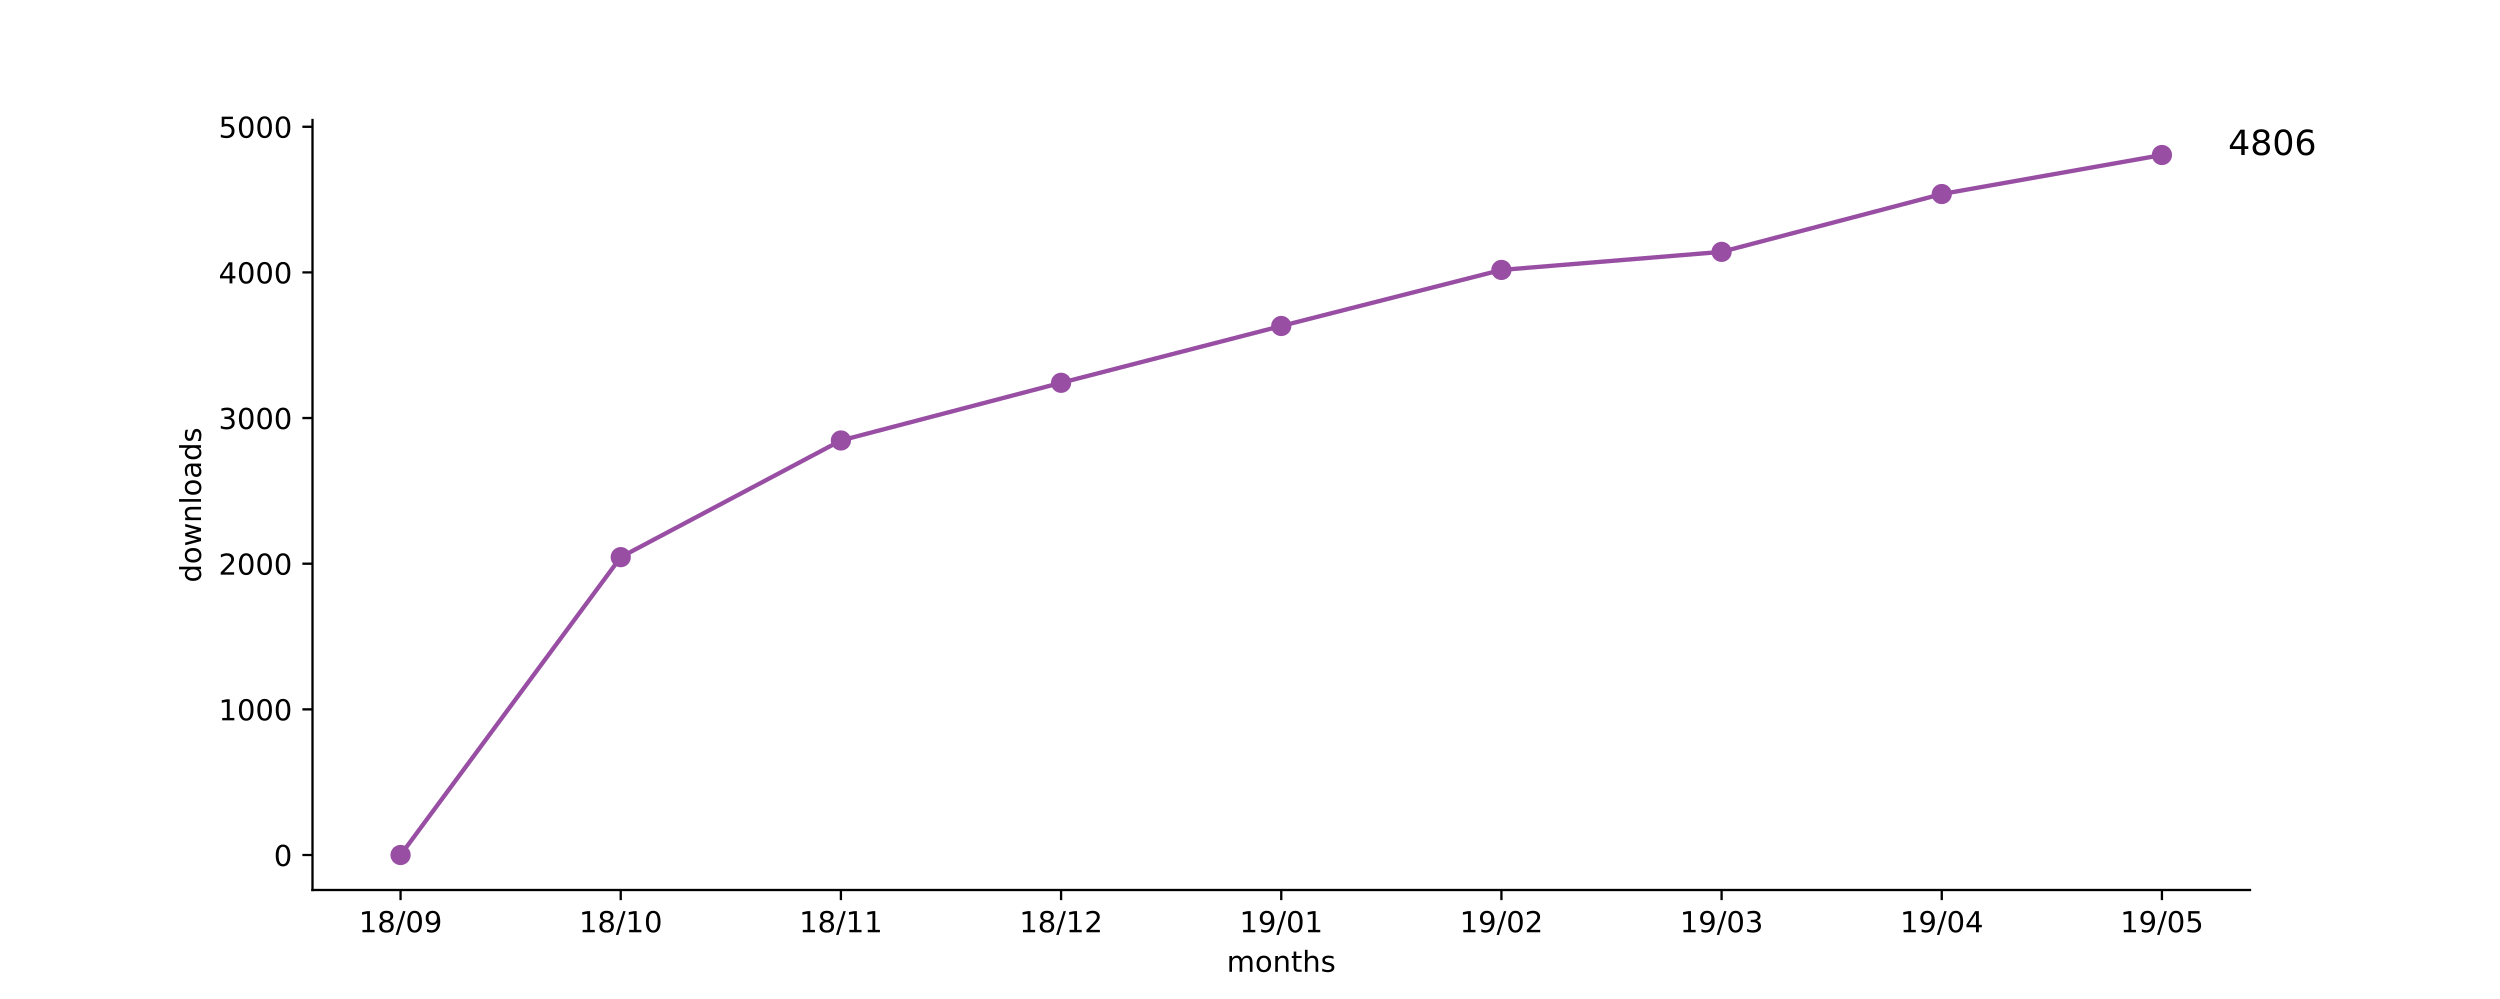
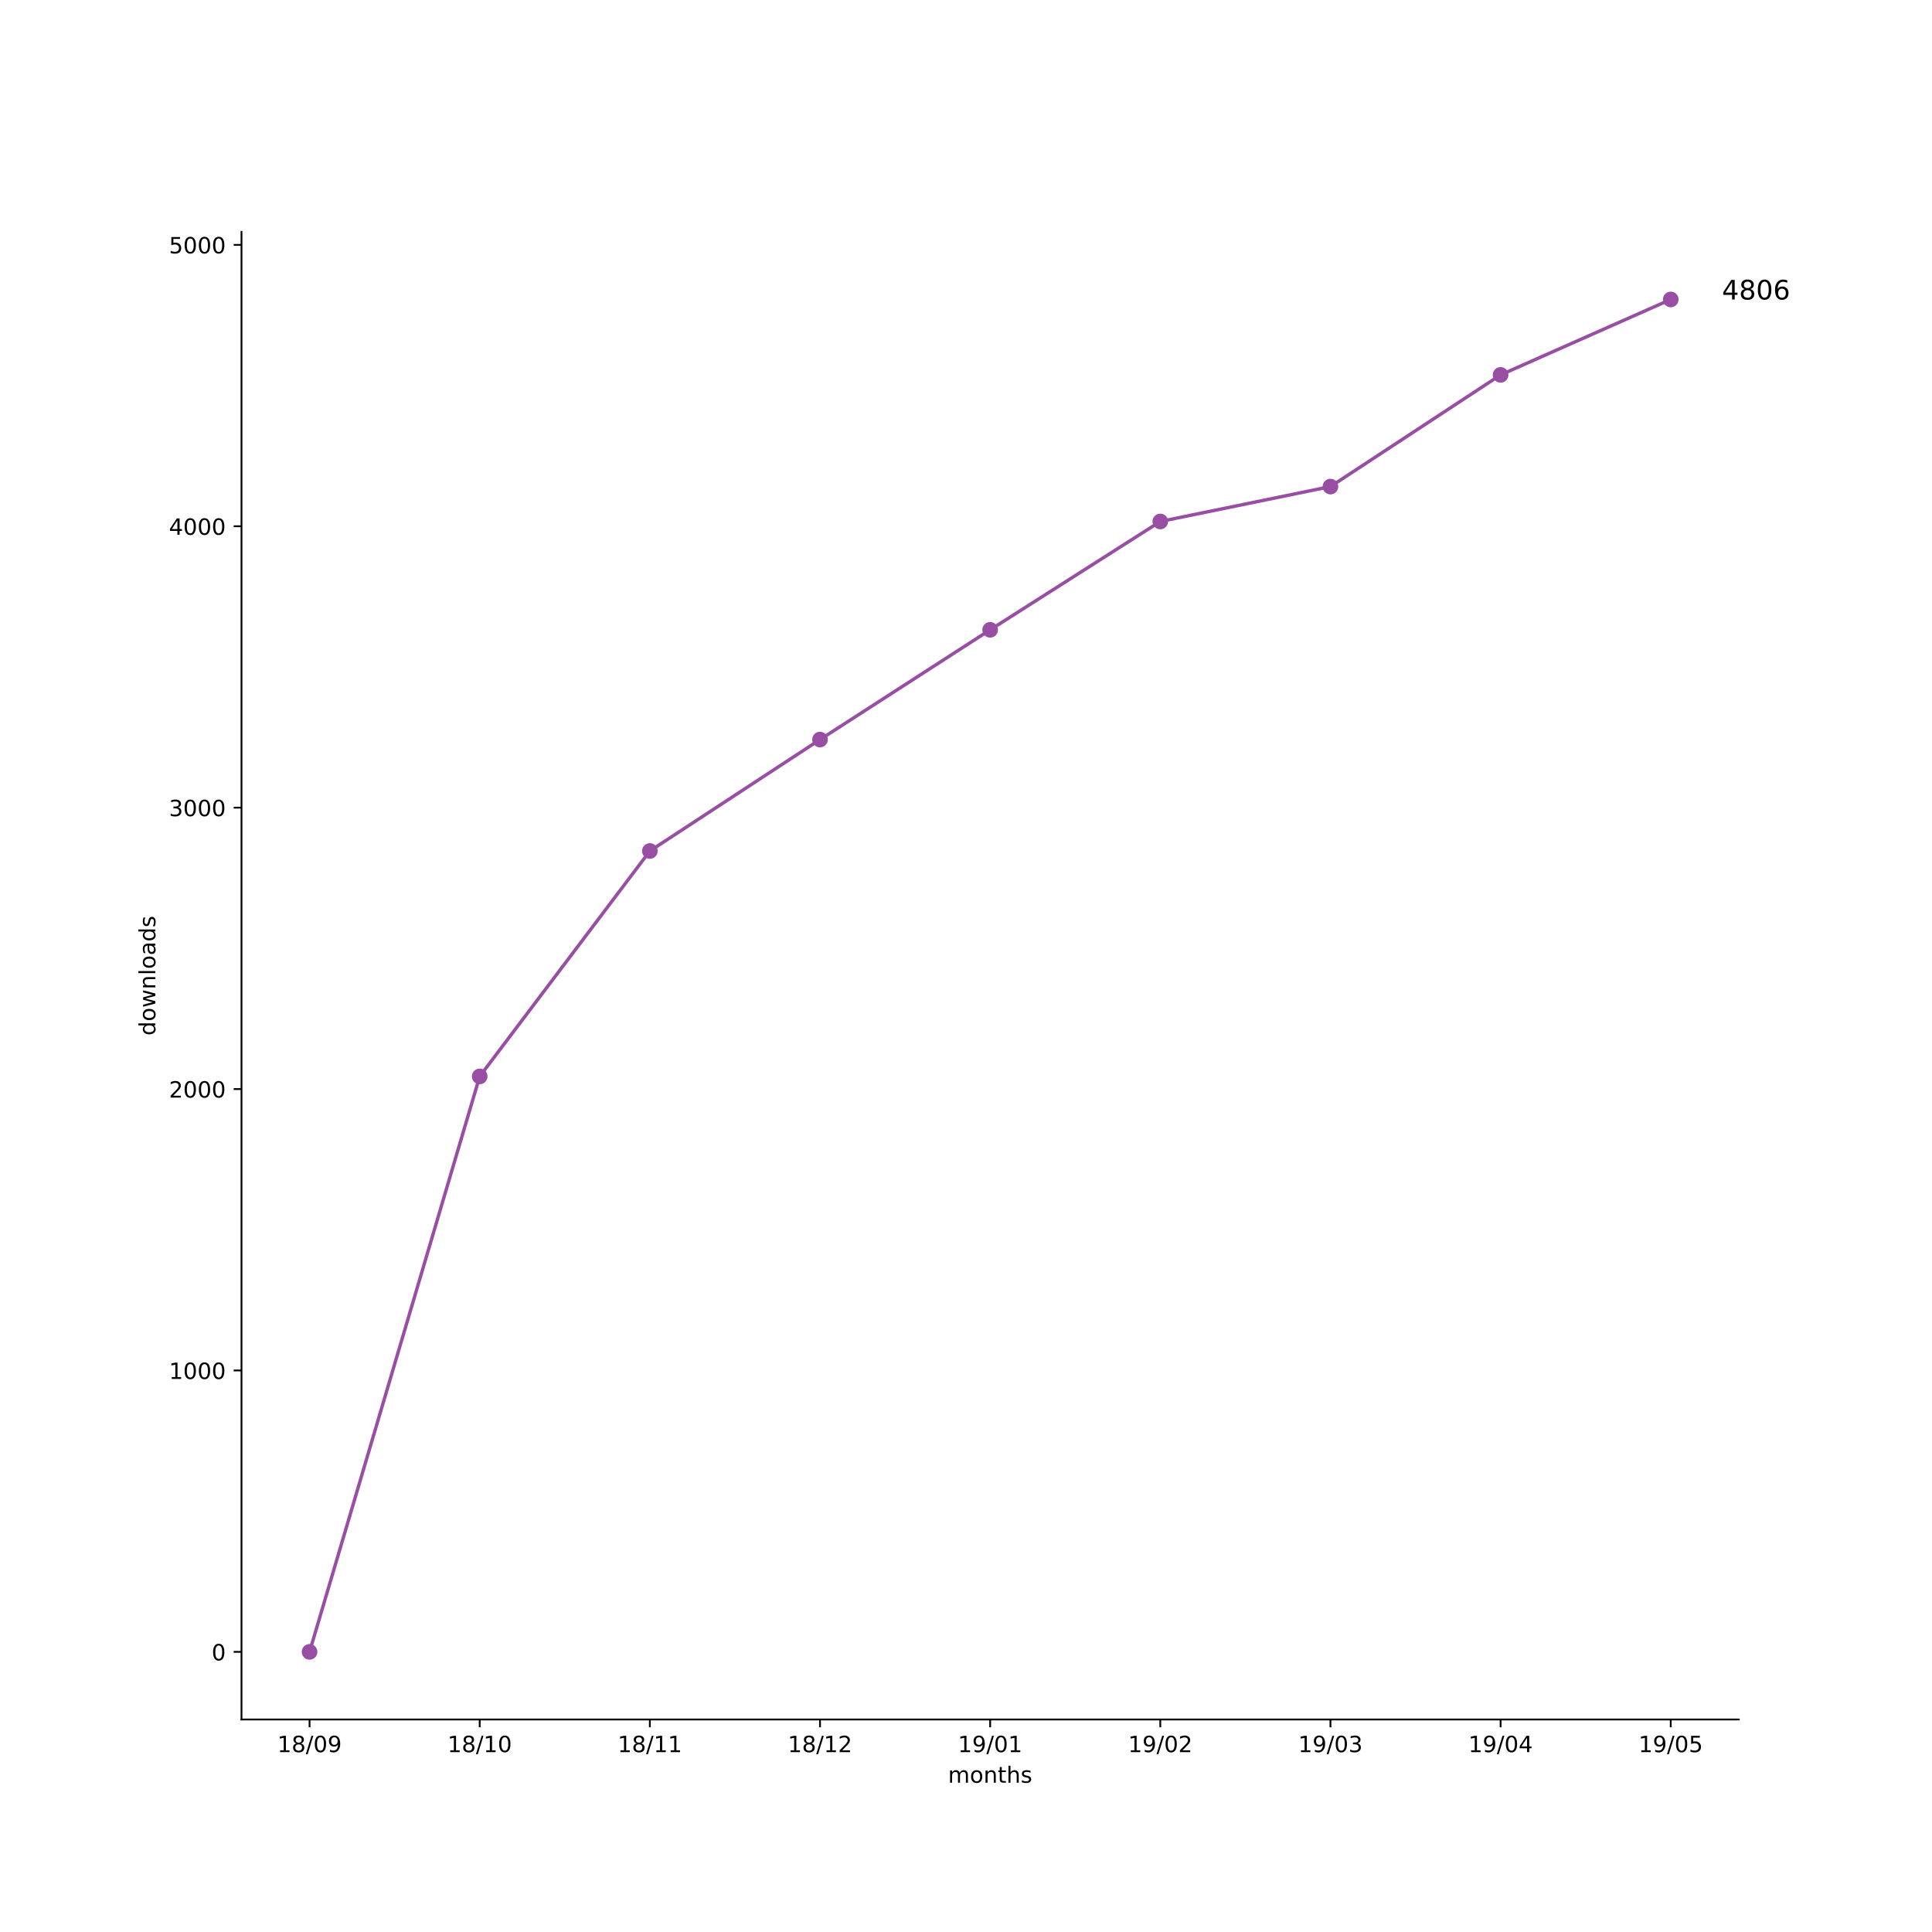
- <svg xmlns="http://www.w3.org/2000/svg" xmlns:xlink="http://www.w3.org/1999/xlink" height="345pt" version="1.1" viewBox="0 0 864 345" width="864pt">
+ <svg xmlns="http://www.w3.org/2000/svg" xmlns:xlink="http://www.w3.org/1999/xlink" height="864pt" version="1.1" viewBox="0 0 864 864" width="864pt">
  <defs>
    <style type="text/css">
*{stroke-linecap:butt;stroke-linejoin:round;}
  </style>
  </defs>
  <g id="figure_1">
    <g id="patch_1">
-       <path d="M 0 345.6  L 864 345.6  L 864 0  L 0 0  z " style="fill:#ffffff;" />
+       <path d="M 0 864  L 864 864  L 864 0  L 0 0  z " style="fill:#ffffff;" />
    </g>
    <g id="axes_1">
      <g id="patch_2">
-         <path d="M 108 307.584  L 777.6 307.584  L 777.6 41.472  L 108 41.472  z " style="fill:#ffffff;" />
+         <path d="M 108 768.96  L 777.6 768.96  L 777.6 103.68  L 108 103.68  z " style="fill:#ffffff;" />
      </g>
      <g id="matplotlib.axis_1">
        <g id="xtick_1">
          <g id="line2d_1">
            <defs>
-               <path d="M 0 0  L 0 3.5  " id="m189486025a" style="stroke:#000000;stroke-width:0.8;" />
-             </defs>
-             <g>
-               <use style="stroke:#000000;stroke-width:0.8;" x="138.436" xlink:href="#m189486025a" y="307.584" />
+               <path d="M 0 0  L 0 3.5  " id="mf3677908a9" style="stroke:#000000;stroke-width:0.8;" />
+             </defs>
+             <g>
+               <use style="stroke:#000000;stroke-width:0.8;" x="138.436" xlink:href="#mf3677908a9" y="768.96" />
            </g>
          </g>
          <g id="text_1">
            <defs>
              <path d="M 12.406 8.297  L 28.516 8.297  L 28.516 63.922  L 10.984 60.406  L 10.984 69.391  L 28.422 72.906  L 38.281 72.906  L 38.281 8.297  L 54.391 8.297  L 54.391 0  L 12.406 0  z " id="DejaVuSans-31" />
              <path d="M 31.781 34.625  Q 24.75 34.625 20.719 30.859  Q 16.703 27.094 16.703 20.516  Q 16.703 13.922 20.719 10.156  Q 24.75 6.391 31.781 6.391  Q 38.812 6.391 42.859 10.172  Q 46.922 13.969 46.922 20.516  Q 46.922 27.094 42.891 30.859  Q 38.875 34.625 31.781 34.625  z M 21.922 38.812  Q 15.578 40.375 12.031 44.719  Q 8.5 49.078 8.5 55.328  Q 8.5 64.062 14.719 69.141  Q 20.953 74.219 31.781 74.219  Q 42.672 74.219 48.875 69.141  Q 55.078 64.062 55.078 55.328  Q 55.078 49.078 51.531 44.719  Q 48 40.375 41.703 38.812  Q 48.828 37.156 52.797 32.312  Q 56.781 27.484 56.781 20.516  Q 56.781 9.906 50.312 4.234  Q 43.844 -1.422 31.781 -1.422  Q 19.734 -1.422 13.25 4.234  Q 6.781 9.906 6.781 20.516  Q 6.781 27.484 10.781 32.312  Q 14.797 37.156 21.922 38.812  z M 18.312 54.391  Q 18.312 48.734 21.844 45.562  Q 25.391 42.391 31.781 42.391  Q 38.141 42.391 41.719 45.562  Q 45.312 48.734 45.312 54.391  Q 45.312 60.062 41.719 63.234  Q 38.141 66.406 31.781 66.406  Q 25.391 66.406 21.844 63.234  Q 18.312 60.062 18.312 54.391  z " id="DejaVuSans-38" />
              <path d="M 25.391 72.906  L 33.688 72.906  L 8.297 -9.281  L 0 -9.281  z " id="DejaVuSans-2f" />
              <path d="M 31.781 66.406  Q 24.172 66.406 20.328 58.906  Q 16.5 51.422 16.5 36.375  Q 16.5 21.391 20.328 13.891  Q 24.172 6.391 31.781 6.391  Q 39.453 6.391 43.281 13.891  Q 47.125 21.391 47.125 36.375  Q 47.125 51.422 43.281 58.906  Q 39.453 66.406 31.781 66.406  z M 31.781 74.219  Q 44.047 74.219 50.516 64.516  Q 56.984 54.828 56.984 36.375  Q 56.984 17.969 50.516 8.266  Q 44.047 -1.422 31.781 -1.422  Q 19.531 -1.422 13.062 8.266  Q 6.594 17.969 6.594 36.375  Q 6.594 54.828 13.062 64.516  Q 19.531 74.219 31.781 74.219  z " id="DejaVuSans-30" />
              <path d="M 10.984 1.516  L 10.984 10.5  Q 14.703 8.734 18.5 7.812  Q 22.312 6.891 25.984 6.891  Q 35.75 6.891 40.891 13.453  Q 46.047 20.016 46.781 33.406  Q 43.953 29.203 39.594 26.953  Q 35.25 24.703 29.984 24.703  Q 19.047 24.703 12.672 31.312  Q 6.297 37.938 6.297 49.422  Q 6.297 60.641 12.938 67.422  Q 19.578 74.219 30.609 74.219  Q 43.266 74.219 49.922 64.516  Q 56.594 54.828 56.594 36.375  Q 56.594 19.141 48.406 8.859  Q 40.234 -1.422 26.422 -1.422  Q 22.703 -1.422 18.891 -0.688  Q 15.094 0.047 10.984 1.516  z M 30.609 32.422  Q 37.25 32.422 41.125 36.953  Q 45.016 41.5 45.016 49.422  Q 45.016 57.281 41.125 61.844  Q 37.25 66.406 30.609 66.406  Q 23.969 66.406 20.094 61.844  Q 16.219 57.281 16.219 49.422  Q 16.219 41.5 20.094 36.953  Q 23.969 32.422 30.609 32.422  z " id="DejaVuSans-39" />
            </defs>
-             <g transform="translate(124.027 322.1824)scale(0.1 -0.1)">
+             <g transform="translate(124.027 783.5584)scale(0.1 -0.1)">
              <use xlink:href="#DejaVuSans-31" />
              <use x="63.623" xlink:href="#DejaVuSans-38" />
              <use x="127.246" xlink:href="#DejaVuSans-2f" />
              <use x="160.938" xlink:href="#DejaVuSans-30" />
              <use x="224.561" xlink:href="#DejaVuSans-39" />
            </g>
          </g>
        </g>
        <g id="xtick_2">
          <g id="line2d_2">
            <g>
-               <use style="stroke:#000000;stroke-width:0.8;" x="214.527" xlink:href="#m189486025a" y="307.584" />
+               <use style="stroke:#000000;stroke-width:0.8;" x="214.527" xlink:href="#mf3677908a9" y="768.96" />
            </g>
          </g>
          <g id="text_2">
-             <g transform="translate(200.1179 322.1824)scale(0.1 -0.1)">
+             <g transform="translate(200.1179 783.5584)scale(0.1 -0.1)">
              <use xlink:href="#DejaVuSans-31" />
              <use x="63.623" xlink:href="#DejaVuSans-38" />
              <use x="127.246" xlink:href="#DejaVuSans-2f" />
              <use x="160.938" xlink:href="#DejaVuSans-31" />
              <use x="224.561" xlink:href="#DejaVuSans-30" />
            </g>
          </g>
        </g>
        <g id="xtick_3">
          <g id="line2d_3">
            <g>
-               <use style="stroke:#000000;stroke-width:0.8;" x="290.618" xlink:href="#m189486025a" y="307.584" />
+               <use style="stroke:#000000;stroke-width:0.8;" x="290.618" xlink:href="#mf3677908a9" y="768.96" />
            </g>
          </g>
          <g id="text_3">
-             <g transform="translate(276.2088 322.1824)scale(0.1 -0.1)">
+             <g transform="translate(276.2088 783.5584)scale(0.1 -0.1)">
              <use xlink:href="#DejaVuSans-31" />
              <use x="63.623" xlink:href="#DejaVuSans-38" />
              <use x="127.246" xlink:href="#DejaVuSans-2f" />
              <use x="160.938" xlink:href="#DejaVuSans-31" />
              <use x="224.561" xlink:href="#DejaVuSans-31" />
            </g>
          </g>
        </g>
        <g id="xtick_4">
          <g id="line2d_4">
            <g>
-               <use style="stroke:#000000;stroke-width:0.8;" x="366.709" xlink:href="#m189486025a" y="307.584" />
+               <use style="stroke:#000000;stroke-width:0.8;" x="366.709" xlink:href="#mf3677908a9" y="768.96" />
            </g>
          </g>
          <g id="text_4">
            <defs>
              <path d="M 19.188 8.297  L 53.609 8.297  L 53.609 0  L 7.328 0  L 7.328 8.297  Q 12.938 14.109 22.625 23.891  Q 32.328 33.688 34.812 36.531  Q 39.547 41.844 41.422 45.531  Q 43.312 49.219 43.312 52.781  Q 43.312 58.594 39.234 62.25  Q 35.156 65.922 28.609 65.922  Q 23.969 65.922 18.812 64.312  Q 13.672 62.703 7.812 59.422  L 7.812 69.391  Q 13.766 71.781 18.938 73  Q 24.125 74.219 28.422 74.219  Q 39.75 74.219 46.484 68.547  Q 53.219 62.891 53.219 53.422  Q 53.219 48.922 51.531 44.891  Q 49.859 40.875 45.406 35.406  Q 44.188 33.984 37.641 27.219  Q 31.109 20.453 19.188 8.297  z " id="DejaVuSans-32" />
            </defs>
-             <g transform="translate(352.2997 322.1824)scale(0.1 -0.1)">
+             <g transform="translate(352.2997 783.5584)scale(0.1 -0.1)">
              <use xlink:href="#DejaVuSans-31" />
              <use x="63.623" xlink:href="#DejaVuSans-38" />
              <use x="127.246" xlink:href="#DejaVuSans-2f" />
              <use x="160.938" xlink:href="#DejaVuSans-31" />
              <use x="224.561" xlink:href="#DejaVuSans-32" />
            </g>
          </g>
        </g>
        <g id="xtick_5">
          <g id="line2d_5">
            <g>
-               <use style="stroke:#000000;stroke-width:0.8;" x="442.8" xlink:href="#m189486025a" y="307.584" />
+               <use style="stroke:#000000;stroke-width:0.8;" x="442.8" xlink:href="#mf3677908a9" y="768.96" />
            </g>
          </g>
          <g id="text_5">
-             <g transform="translate(428.3906 322.1824)scale(0.1 -0.1)">
+             <g transform="translate(428.3906 783.5584)scale(0.1 -0.1)">
              <use xlink:href="#DejaVuSans-31" />
              <use x="63.623" xlink:href="#DejaVuSans-39" />
              <use x="127.246" xlink:href="#DejaVuSans-2f" />
              <use x="160.938" xlink:href="#DejaVuSans-30" />
              <use x="224.561" xlink:href="#DejaVuSans-31" />
            </g>
          </g>
        </g>
        <g id="xtick_6">
          <g id="line2d_6">
            <g>
-               <use style="stroke:#000000;stroke-width:0.8;" x="518.891" xlink:href="#m189486025a" y="307.584" />
+               <use style="stroke:#000000;stroke-width:0.8;" x="518.891" xlink:href="#mf3677908a9" y="768.96" />
            </g>
          </g>
          <g id="text_6">
-             <g transform="translate(504.4815 322.1824)scale(0.1 -0.1)">
+             <g transform="translate(504.4815 783.5584)scale(0.1 -0.1)">
              <use xlink:href="#DejaVuSans-31" />
              <use x="63.623" xlink:href="#DejaVuSans-39" />
              <use x="127.246" xlink:href="#DejaVuSans-2f" />
              <use x="160.938" xlink:href="#DejaVuSans-30" />
              <use x="224.561" xlink:href="#DejaVuSans-32" />
            </g>
          </g>
        </g>
        <g id="xtick_7">
          <g id="line2d_7">
            <g>
-               <use style="stroke:#000000;stroke-width:0.8;" x="594.982" xlink:href="#m189486025a" y="307.584" />
+               <use style="stroke:#000000;stroke-width:0.8;" x="594.982" xlink:href="#mf3677908a9" y="768.96" />
            </g>
          </g>
          <g id="text_7">
            <defs>
              <path d="M 40.578 39.312  Q 47.656 37.797 51.625 33  Q 55.609 28.219 55.609 21.188  Q 55.609 10.406 48.188 4.484  Q 40.766 -1.422 27.094 -1.422  Q 22.516 -1.422 17.656 -0.516  Q 12.797 0.391 7.625 2.203  L 7.625 11.719  Q 11.719 9.328 16.594 8.109  Q 21.484 6.891 26.812 6.891  Q 36.078 6.891 40.938 10.547  Q 45.797 14.203 45.797 21.188  Q 45.797 27.641 41.281 31.266  Q 36.766 34.906 28.719 34.906  L 20.219 34.906  L 20.219 43.016  L 29.109 43.016  Q 36.375 43.016 40.234 45.922  Q 44.094 48.828 44.094 54.297  Q 44.094 59.906 40.109 62.906  Q 36.141 65.922 28.719 65.922  Q 24.656 65.922 20.016 65.031  Q 15.375 64.156 9.812 62.312  L 9.812 71.094  Q 15.438 72.656 20.344 73.438  Q 25.25 74.219 29.594 74.219  Q 40.828 74.219 47.359 69.109  Q 53.906 64.016 53.906 55.328  Q 53.906 49.266 50.438 45.094  Q 46.969 40.922 40.578 39.312  z " id="DejaVuSans-33" />
            </defs>
-             <g transform="translate(580.5724 322.1824)scale(0.1 -0.1)">
+             <g transform="translate(580.5724 783.5584)scale(0.1 -0.1)">
              <use xlink:href="#DejaVuSans-31" />
              <use x="63.623" xlink:href="#DejaVuSans-39" />
              <use x="127.246" xlink:href="#DejaVuSans-2f" />
              <use x="160.938" xlink:href="#DejaVuSans-30" />
              <use x="224.561" xlink:href="#DejaVuSans-33" />
            </g>
          </g>
        </g>
        <g id="xtick_8">
          <g id="line2d_8">
            <g>
-               <use style="stroke:#000000;stroke-width:0.8;" x="671.073" xlink:href="#m189486025a" y="307.584" />
+               <use style="stroke:#000000;stroke-width:0.8;" x="671.073" xlink:href="#mf3677908a9" y="768.96" />
            </g>
          </g>
          <g id="text_8">
            <defs>
              <path d="M 37.797 64.312  L 12.891 25.391  L 37.797 25.391  z M 35.203 72.906  L 47.609 72.906  L 47.609 25.391  L 58.016 25.391  L 58.016 17.188  L 47.609 17.188  L 47.609 0  L 37.797 0  L 37.797 17.188  L 4.891 17.188  L 4.891 26.703  z " id="DejaVuSans-34" />
            </defs>
-             <g transform="translate(656.6634 322.1824)scale(0.1 -0.1)">
+             <g transform="translate(656.6634 783.5584)scale(0.1 -0.1)">
              <use xlink:href="#DejaVuSans-31" />
              <use x="63.623" xlink:href="#DejaVuSans-39" />
              <use x="127.246" xlink:href="#DejaVuSans-2f" />
              <use x="160.938" xlink:href="#DejaVuSans-30" />
              <use x="224.561" xlink:href="#DejaVuSans-34" />
            </g>
          </g>
        </g>
        <g id="xtick_9">
          <g id="line2d_9">
            <g>
-               <use style="stroke:#000000;stroke-width:0.8;" x="747.164" xlink:href="#m189486025a" y="307.584" />
+               <use style="stroke:#000000;stroke-width:0.8;" x="747.164" xlink:href="#mf3677908a9" y="768.96" />
            </g>
          </g>
          <g id="text_9">
            <defs>
              <path d="M 10.797 72.906  L 49.516 72.906  L 49.516 64.594  L 19.828 64.594  L 19.828 46.734  Q 21.969 47.469 24.109 47.828  Q 26.266 48.188 28.422 48.188  Q 40.625 48.188 47.75 41.5  Q 54.891 34.812 54.891 23.391  Q 54.891 11.625 47.562 5.094  Q 40.234 -1.422 26.906 -1.422  Q 22.312 -1.422 17.547 -0.641  Q 12.797 0.141 7.719 1.703  L 7.719 11.625  Q 12.109 9.234 16.797 8.062  Q 21.484 6.891 26.703 6.891  Q 35.156 6.891 40.078 11.328  Q 45.016 15.766 45.016 23.391  Q 45.016 31 40.078 35.438  Q 35.156 39.891 26.703 39.891  Q 22.75 39.891 18.812 39.016  Q 14.891 38.141 10.797 36.281  z " id="DejaVuSans-35" />
            </defs>
-             <g transform="translate(732.7543 322.1824)scale(0.1 -0.1)">
+             <g transform="translate(732.7543 783.5584)scale(0.1 -0.1)">
              <use xlink:href="#DejaVuSans-31" />
              <use x="63.623" xlink:href="#DejaVuSans-39" />
              <use x="127.246" xlink:href="#DejaVuSans-2f" />
              <use x="160.938" xlink:href="#DejaVuSans-30" />
              <use x="224.561" xlink:href="#DejaVuSans-35" />
            </g>
          </g>
        </g>
        <g id="text_10">
          <defs>
            <path d="M 52 44.188  Q 55.375 50.25 60.062 53.125  Q 64.75 56 71.094 56  Q 79.641 56 84.281 50.016  Q 88.922 44.047 88.922 33.016  L 88.922 0  L 79.891 0  L 79.891 32.719  Q 79.891 40.578 77.094 44.375  Q 74.312 48.188 68.609 48.188  Q 61.625 48.188 57.562 43.547  Q 53.516 38.922 53.516 30.906  L 53.516 0  L 44.484 0  L 44.484 32.719  Q 44.484 40.625 41.703 44.406  Q 38.922 48.188 33.109 48.188  Q 26.219 48.188 22.156 43.531  Q 18.109 38.875 18.109 30.906  L 18.109 0  L 9.078 0  L 9.078 54.688  L 18.109 54.688  L 18.109 46.188  Q 21.188 51.219 25.484 53.609  Q 29.781 56 35.688 56  Q 41.656 56 45.828 52.969  Q 50 49.953 52 44.188  z " id="DejaVuSans-6d" />
            <path d="M 30.609 48.391  Q 23.391 48.391 19.188 42.75  Q 14.984 37.109 14.984 27.297  Q 14.984 17.484 19.156 11.844  Q 23.344 6.203 30.609 6.203  Q 37.797 6.203 41.984 11.859  Q 46.188 17.531 46.188 27.297  Q 46.188 37.016 41.984 42.703  Q 37.797 48.391 30.609 48.391  z M 30.609 56  Q 42.328 56 49.016 48.375  Q 55.719 40.766 55.719 27.297  Q 55.719 13.875 49.016 6.219  Q 42.328 -1.422 30.609 -1.422  Q 18.844 -1.422 12.172 6.219  Q 5.516 13.875 5.516 27.297  Q 5.516 40.766 12.172 48.375  Q 18.844 56 30.609 56  z " id="DejaVuSans-6f" />
            <path d="M 54.891 33.016  L 54.891 0  L 45.906 0  L 45.906 32.719  Q 45.906 40.484 42.875 44.328  Q 39.844 48.188 33.797 48.188  Q 26.516 48.188 22.312 43.547  Q 18.109 38.922 18.109 30.906  L 18.109 0  L 9.078 0  L 9.078 54.688  L 18.109 54.688  L 18.109 46.188  Q 21.344 51.125 25.703 53.562  Q 30.078 56 35.797 56  Q 45.219 56 50.047 50.172  Q 54.891 44.344 54.891 33.016  z " id="DejaVuSans-6e" />
            <path d="M 18.312 70.219  L 18.312 54.688  L 36.812 54.688  L 36.812 47.703  L 18.312 47.703  L 18.312 18.016  Q 18.312 11.328 20.141 9.422  Q 21.969 7.516 27.594 7.516  L 36.812 7.516  L 36.812 0  L 27.594 0  Q 17.188 0 13.234 3.875  Q 9.281 7.766 9.281 18.016  L 9.281 47.703  L 2.688 47.703  L 2.688 54.688  L 9.281 54.688  L 9.281 70.219  z " id="DejaVuSans-74" />
            <path d="M 54.891 33.016  L 54.891 0  L 45.906 0  L 45.906 32.719  Q 45.906 40.484 42.875 44.328  Q 39.844 48.188 33.797 48.188  Q 26.516 48.188 22.312 43.547  Q 18.109 38.922 18.109 30.906  L 18.109 0  L 9.078 0  L 9.078 75.984  L 18.109 75.984  L 18.109 46.188  Q 21.344 51.125 25.703 53.562  Q 30.078 56 35.797 56  Q 45.219 56 50.047 50.172  Q 54.891 44.344 54.891 33.016  z " id="DejaVuSans-68" />
            <path d="M 44.281 53.078  L 44.281 44.578  Q 40.484 46.531 36.375 47.5  Q 32.281 48.484 27.875 48.484  Q 21.188 48.484 17.844 46.438  Q 14.5 44.391 14.5 40.281  Q 14.5 37.156 16.891 35.375  Q 19.281 33.594 26.516 31.984  L 29.594 31.297  Q 39.156 29.25 43.188 25.516  Q 47.219 21.781 47.219 15.094  Q 47.219 7.469 41.188 3.016  Q 35.156 -1.422 24.609 -1.422  Q 20.219 -1.422 15.453 -0.562  Q 10.688 0.297 5.422 2  L 5.422 11.281  Q 10.406 8.688 15.234 7.391  Q 20.062 6.109 24.812 6.109  Q 31.156 6.109 34.562 8.281  Q 37.984 10.453 37.984 14.406  Q 37.984 18.062 35.516 20.016  Q 33.062 21.969 24.703 23.781  L 21.578 24.516  Q 13.234 26.266 9.516 29.906  Q 5.812 33.547 5.812 39.891  Q 5.812 47.609 11.281 51.797  Q 16.75 56 26.812 56  Q 31.781 56 36.172 55.266  Q 40.578 54.547 44.281 53.078  z " id="DejaVuSans-73" />
          </defs>
-           <g transform="translate(423.968 335.8606)scale(0.1 -0.1)">
+           <g transform="translate(423.968 797.2366)scale(0.1 -0.1)">
            <use xlink:href="#DejaVuSans-6d" />
            <use x="97.412" xlink:href="#DejaVuSans-6f" />
            <use x="158.594" xlink:href="#DejaVuSans-6e" />
            <use x="221.973" xlink:href="#DejaVuSans-74" />
            <use x="261.182" xlink:href="#DejaVuSans-68" />
            <use x="324.561" xlink:href="#DejaVuSans-73" />
          </g>
        </g>
      </g>
      <g id="matplotlib.axis_2">
        <g id="ytick_1">
          <g id="line2d_10">
            <defs>
-               <path d="M 0 0  L -3.5 0  " id="m7053598ce5" style="stroke:#000000;stroke-width:0.8;" />
-             </defs>
-             <g>
-               <use style="stroke:#000000;stroke-width:0.8;" x="108" xlink:href="#m7053598ce5" y="295.488" />
+               <path d="M 0 0  L -3.5 0  " id="m6f957e8cf5" style="stroke:#000000;stroke-width:0.8;" />
+             </defs>
+             <g>
+               <use style="stroke:#000000;stroke-width:0.8;" x="108" xlink:href="#m6f957e8cf5" y="738.72" />
            </g>
          </g>
          <g id="text_11">
-             <g transform="translate(94.6375 299.2872)scale(0.1 -0.1)">
+             <g transform="translate(94.6375 742.5192)scale(0.1 -0.1)">
              <use xlink:href="#DejaVuSans-30" />
            </g>
          </g>
        </g>
        <g id="ytick_2">
          <g id="line2d_11">
            <g>
-               <use style="stroke:#000000;stroke-width:0.8;" x="108" xlink:href="#m7053598ce5" y="245.151" />
+               <use style="stroke:#000000;stroke-width:0.8;" x="108" xlink:href="#m6f957e8cf5" y="612.877" />
            </g>
          </g>
          <g id="text_12">
-             <g transform="translate(75.55 248.9501)scale(0.1 -0.1)">
+             <g transform="translate(75.55 616.6765)scale(0.1 -0.1)">
              <use xlink:href="#DejaVuSans-31" />
              <use x="63.623" xlink:href="#DejaVuSans-30" />
              <use x="127.246" xlink:href="#DejaVuSans-30" />
              <use x="190.869" xlink:href="#DejaVuSans-30" />
            </g>
          </g>
        </g>
        <g id="ytick_3">
          <g id="line2d_12">
            <g>
-               <use style="stroke:#000000;stroke-width:0.8;" x="108" xlink:href="#m7053598ce5" y="194.814" />
+               <use style="stroke:#000000;stroke-width:0.8;" x="108" xlink:href="#m6f957e8cf5" y="487.035" />
            </g>
          </g>
          <g id="text_13">
-             <g transform="translate(75.55 198.6131)scale(0.1 -0.1)">
+             <g transform="translate(75.55 490.8338)scale(0.1 -0.1)">
              <use xlink:href="#DejaVuSans-32" />
              <use x="63.623" xlink:href="#DejaVuSans-30" />
              <use x="127.246" xlink:href="#DejaVuSans-30" />
              <use x="190.869" xlink:href="#DejaVuSans-30" />
            </g>
          </g>
        </g>
        <g id="ytick_4">
          <g id="line2d_13">
            <g>
-               <use style="stroke:#000000;stroke-width:0.8;" x="108" xlink:href="#m7053598ce5" y="144.477" />
+               <use style="stroke:#000000;stroke-width:0.8;" x="108" xlink:href="#m6f957e8cf5" y="361.192" />
            </g>
          </g>
          <g id="text_14">
-             <g transform="translate(75.55 148.276)scale(0.1 -0.1)">
+             <g transform="translate(75.55 364.9911)scale(0.1 -0.1)">
              <use xlink:href="#DejaVuSans-33" />
              <use x="63.623" xlink:href="#DejaVuSans-30" />
              <use x="127.246" xlink:href="#DejaVuSans-30" />
              <use x="190.869" xlink:href="#DejaVuSans-30" />
            </g>
          </g>
        </g>
        <g id="ytick_5">
          <g id="line2d_14">
            <g>
-               <use style="stroke:#000000;stroke-width:0.8;" x="108" xlink:href="#m7053598ce5" y="94.14" />
+               <use style="stroke:#000000;stroke-width:0.8;" x="108" xlink:href="#m6f957e8cf5" y="235.349" />
            </g>
          </g>
          <g id="text_15">
-             <g transform="translate(75.55 97.9389)scale(0.1 -0.1)">
+             <g transform="translate(75.55 239.1484)scale(0.1 -0.1)">
              <use xlink:href="#DejaVuSans-34" />
              <use x="63.623" xlink:href="#DejaVuSans-30" />
              <use x="127.246" xlink:href="#DejaVuSans-30" />
              <use x="190.869" xlink:href="#DejaVuSans-30" />
            </g>
          </g>
        </g>
        <g id="ytick_6">
          <g id="line2d_15">
            <g>
-               <use style="stroke:#000000;stroke-width:0.8;" x="108" xlink:href="#m7053598ce5" y="43.803" />
+               <use style="stroke:#000000;stroke-width:0.8;" x="108" xlink:href="#m6f957e8cf5" y="109.507" />
            </g>
          </g>
          <g id="text_16">
-             <g transform="translate(75.55 47.60182)scale(0.1 -0.1)">
+             <g transform="translate(75.55 113.3057)scale(0.1 -0.1)">
              <use xlink:href="#DejaVuSans-35" />
              <use x="63.623" xlink:href="#DejaVuSans-30" />
              <use x="127.246" xlink:href="#DejaVuSans-30" />
              <use x="190.869" xlink:href="#DejaVuSans-30" />
            </g>
          </g>
        </g>
        <g id="text_17">
          <defs>
            <path d="M 45.406 46.391  L 45.406 75.984  L 54.391 75.984  L 54.391 0  L 45.406 0  L 45.406 8.203  Q 42.578 3.328 38.25 0.953  Q 33.938 -1.422 27.875 -1.422  Q 17.969 -1.422 11.734 6.484  Q 5.516 14.406 5.516 27.297  Q 5.516 40.188 11.734 48.094  Q 17.969 56 27.875 56  Q 33.938 56 38.25 53.625  Q 42.578 51.266 45.406 46.391  z M 14.797 27.297  Q 14.797 17.391 18.875 11.75  Q 22.953 6.109 30.078 6.109  Q 37.203 6.109 41.297 11.75  Q 45.406 17.391 45.406 27.297  Q 45.406 37.203 41.297 42.844  Q 37.203 48.484 30.078 48.484  Q 22.953 48.484 18.875 42.844  Q 14.797 37.203 14.797 27.297  z " id="DejaVuSans-64" />
            <path d="M 4.203 54.688  L 13.188 54.688  L 24.422 12.016  L 35.594 54.688  L 46.188 54.688  L 57.422 12.016  L 68.609 54.688  L 77.594 54.688  L 63.281 0  L 52.688 0  L 40.922 44.828  L 29.109 0  L 18.5 0  z " id="DejaVuSans-77" />
            <path d="M 9.422 75.984  L 18.406 75.984  L 18.406 0  L 9.422 0  z " id="DejaVuSans-6c" />
            <path d="M 34.281 27.484  Q 23.391 27.484 19.188 25  Q 14.984 22.516 14.984 16.5  Q 14.984 11.719 18.141 8.906  Q 21.297 6.109 26.703 6.109  Q 34.188 6.109 38.703 11.406  Q 43.219 16.703 43.219 25.484  L 43.219 27.484  z M 52.203 31.203  L 52.203 0  L 43.219 0  L 43.219 8.297  Q 40.141 3.328 35.547 0.953  Q 30.953 -1.422 24.312 -1.422  Q 15.922 -1.422 10.953 3.297  Q 6 8.016 6 15.922  Q 6 25.141 12.172 29.828  Q 18.359 34.516 30.609 34.516  L 43.219 34.516  L 43.219 35.406  Q 43.219 41.609 39.141 45  Q 35.062 48.391 27.688 48.391  Q 23 48.391 18.547 47.266  Q 14.109 46.141 10.016 43.891  L 10.016 52.203  Q 14.938 54.109 19.578 55.047  Q 24.219 56 28.609 56  Q 40.484 56 46.344 49.844  Q 52.203 43.703 52.203 31.203  z " id="DejaVuSans-61" />
          </defs>
-           <g transform="translate(69.47031 201.3108)rotate(-90)scale(0.1 -0.1)">
+           <g transform="translate(69.47031 463.1028)rotate(-90)scale(0.1 -0.1)">
            <use xlink:href="#DejaVuSans-64" />
            <use x="63.477" xlink:href="#DejaVuSans-6f" />
            <use x="124.658" xlink:href="#DejaVuSans-77" />
            <use x="206.445" xlink:href="#DejaVuSans-6e" />
            <use x="269.824" xlink:href="#DejaVuSans-6c" />
            <use x="297.607" xlink:href="#DejaVuSans-6f" />
            <use x="358.789" xlink:href="#DejaVuSans-61" />
            <use x="420.068" xlink:href="#DejaVuSans-64" />
            <use x="483.545" xlink:href="#DejaVuSans-73" />
          </g>
        </g>
      </g>
      <g id="line2d_16">
-         <path clip-path="url(#p579e5c5bf9)" d="M 138.436 295.488  L 214.527 192.549  L 290.618 152.229  L 366.709 132.295  L 442.8 112.664  L 518.891 93.284  L 594.982 87.042  L 671.073 67.058  L 747.164 53.568  " style="fill:none;stroke:#984ea3;stroke-linecap:square;stroke-width:1.5;" />
+         <path clip-path="url(#pfa760da151)" d="M 138.436 738.72  L 214.527 481.372  L 290.618 380.572  L 366.709 330.738  L 442.8 281.659  L 518.891 233.21  L 594.982 217.605  L 671.073 167.646  L 747.164 133.92  " style="fill:none;stroke:#984ea3;stroke-linecap:square;stroke-width:1.5;" />
      </g>
      <g id="line2d_17">
        <defs>
-           <path d="M 0 3  C 0.796 3 1.559 2.684 2.121 2.121  C 2.684 1.559 3 0.796 3 0  C 3 -0.796 2.684 -1.559 2.121 -2.121  C 1.559 -2.684 0.796 -3 0 -3  C -0.796 -3 -1.559 -2.684 -2.121 -2.121  C -2.684 -1.559 -3 -0.796 -3 0  C -3 0.796 -2.684 1.559 -2.121 2.121  C -1.559 2.684 -0.796 3 0 3  z " id="m656b714ee4" style="stroke:#984ea3;" />
+           <path d="M 0 3  C 0.796 3 1.559 2.684 2.121 2.121  C 2.684 1.559 3 0.796 3 0  C 3 -0.796 2.684 -1.559 2.121 -2.121  C 1.559 -2.684 0.796 -3 0 -3  C -0.796 -3 -1.559 -2.684 -2.121 -2.121  C -2.684 -1.559 -3 -0.796 -3 0  C -3 0.796 -2.684 1.559 -2.121 2.121  C -1.559 2.684 -0.796 3 0 3  z " id="m424df11edb" style="stroke:#984ea3;" />
        </defs>
-         <g clip-path="url(#p579e5c5bf9)">
-           <use style="fill:#984ea3;stroke:#984ea3;" x="138.436" xlink:href="#m656b714ee4" y="295.488" />
-           <use style="fill:#984ea3;stroke:#984ea3;" x="214.527" xlink:href="#m656b714ee4" y="192.549" />
-           <use style="fill:#984ea3;stroke:#984ea3;" x="290.618" xlink:href="#m656b714ee4" y="152.229" />
-           <use style="fill:#984ea3;stroke:#984ea3;" x="366.709" xlink:href="#m656b714ee4" y="132.295" />
-           <use style="fill:#984ea3;stroke:#984ea3;" x="442.8" xlink:href="#m656b714ee4" y="112.664" />
-           <use style="fill:#984ea3;stroke:#984ea3;" x="518.891" xlink:href="#m656b714ee4" y="93.284" />
-           <use style="fill:#984ea3;stroke:#984ea3;" x="594.982" xlink:href="#m656b714ee4" y="87.042" />
-           <use style="fill:#984ea3;stroke:#984ea3;" x="671.073" xlink:href="#m656b714ee4" y="67.058" />
-           <use style="fill:#984ea3;stroke:#984ea3;" x="747.164" xlink:href="#m656b714ee4" y="53.568" />
+         <g clip-path="url(#pfa760da151)">
+           <use style="fill:#984ea3;stroke:#984ea3;" x="138.436" xlink:href="#m424df11edb" y="738.72" />
+           <use style="fill:#984ea3;stroke:#984ea3;" x="214.527" xlink:href="#m424df11edb" y="481.372" />
+           <use style="fill:#984ea3;stroke:#984ea3;" x="290.618" xlink:href="#m424df11edb" y="380.572" />
+           <use style="fill:#984ea3;stroke:#984ea3;" x="366.709" xlink:href="#m424df11edb" y="330.738" />
+           <use style="fill:#984ea3;stroke:#984ea3;" x="442.8" xlink:href="#m424df11edb" y="281.659" />
+           <use style="fill:#984ea3;stroke:#984ea3;" x="518.891" xlink:href="#m424df11edb" y="233.21" />
+           <use style="fill:#984ea3;stroke:#984ea3;" x="594.982" xlink:href="#m424df11edb" y="217.605" />
+           <use style="fill:#984ea3;stroke:#984ea3;" x="671.073" xlink:href="#m424df11edb" y="167.646" />
+           <use style="fill:#984ea3;stroke:#984ea3;" x="747.164" xlink:href="#m424df11edb" y="133.92" />
        </g>
      </g>
      <g id="patch_3">
-         <path d="M 108 307.584  L 108 41.472  " style="fill:none;stroke:#000000;stroke-linecap:square;stroke-linejoin:miter;stroke-width:0.8;" />
+         <path d="M 108 768.96  L 108 103.68  " style="fill:none;stroke:#000000;stroke-linecap:square;stroke-linejoin:miter;stroke-width:0.8;" />
      </g>
      <g id="patch_4">
-         <path d="M 108 307.584  L 777.6 307.584  " style="fill:none;stroke:#000000;stroke-linecap:square;stroke-linejoin:miter;stroke-width:0.8;" />
+         <path d="M 108 768.96  L 777.6 768.96  " style="fill:none;stroke:#000000;stroke-linecap:square;stroke-linejoin:miter;stroke-width:0.8;" />
      </g>
      <g id="text_18">
        <defs>
          <path id="DejaVuSans-20" />
          <path d="M 33.016 40.375  Q 26.375 40.375 22.484 35.828  Q 18.609 31.297 18.609 23.391  Q 18.609 15.531 22.484 10.953  Q 26.375 6.391 33.016 6.391  Q 39.656 6.391 43.531 10.953  Q 47.406 15.531 47.406 23.391  Q 47.406 31.297 43.531 35.828  Q 39.656 40.375 33.016 40.375  z M 52.594 71.297  L 52.594 62.312  Q 48.875 64.062 45.094 64.984  Q 41.312 65.922 37.594 65.922  Q 27.828 65.922 22.672 59.328  Q 17.531 52.734 16.797 39.406  Q 19.672 43.656 24.016 45.922  Q 28.375 48.188 33.594 48.188  Q 44.578 48.188 50.953 41.516  Q 57.328 34.859 57.328 23.391  Q 57.328 12.156 50.688 5.359  Q 44.047 -1.422 33.016 -1.422  Q 20.359 -1.422 13.672 8.266  Q 6.984 17.969 6.984 36.375  Q 6.984 53.656 15.188 63.938  Q 23.391 74.219 37.203 74.219  Q 40.922 74.219 44.703 73.484  Q 48.484 72.75 52.594 71.297  z " id="DejaVuSans-36" />
        </defs>
-         <g transform="translate(747.1636 53.568)scale(0.12 -0.12)">
+         <g transform="translate(747.1636 133.92)scale(0.12 -0.12)">
          <use xlink:href="#DejaVuSans-20" />
          <use x="31.787" xlink:href="#DejaVuSans-20" />
          <use x="63.574" xlink:href="#DejaVuSans-20" />
          <use x="95.361" xlink:href="#DejaVuSans-20" />
          <use x="127.148" xlink:href="#DejaVuSans-20" />
          <use x="158.936" xlink:href="#DejaVuSans-20" />
          <use x="190.723" xlink:href="#DejaVuSans-34" />
          <use x="254.346" xlink:href="#DejaVuSans-38" />
          <use x="317.969" xlink:href="#DejaVuSans-30" />
          <use x="381.592" xlink:href="#DejaVuSans-36" />
        </g>
      </g>
    </g>
  </g>
  <defs>
-     <clipPath id="p579e5c5bf9">
-       <rect height="266.112" width="669.6" x="108" y="41.472" />
+     <clipPath id="pfa760da151">
+       <rect height="665.28" width="669.6" x="108" y="103.68" />
    </clipPath>
  </defs>
</svg>
